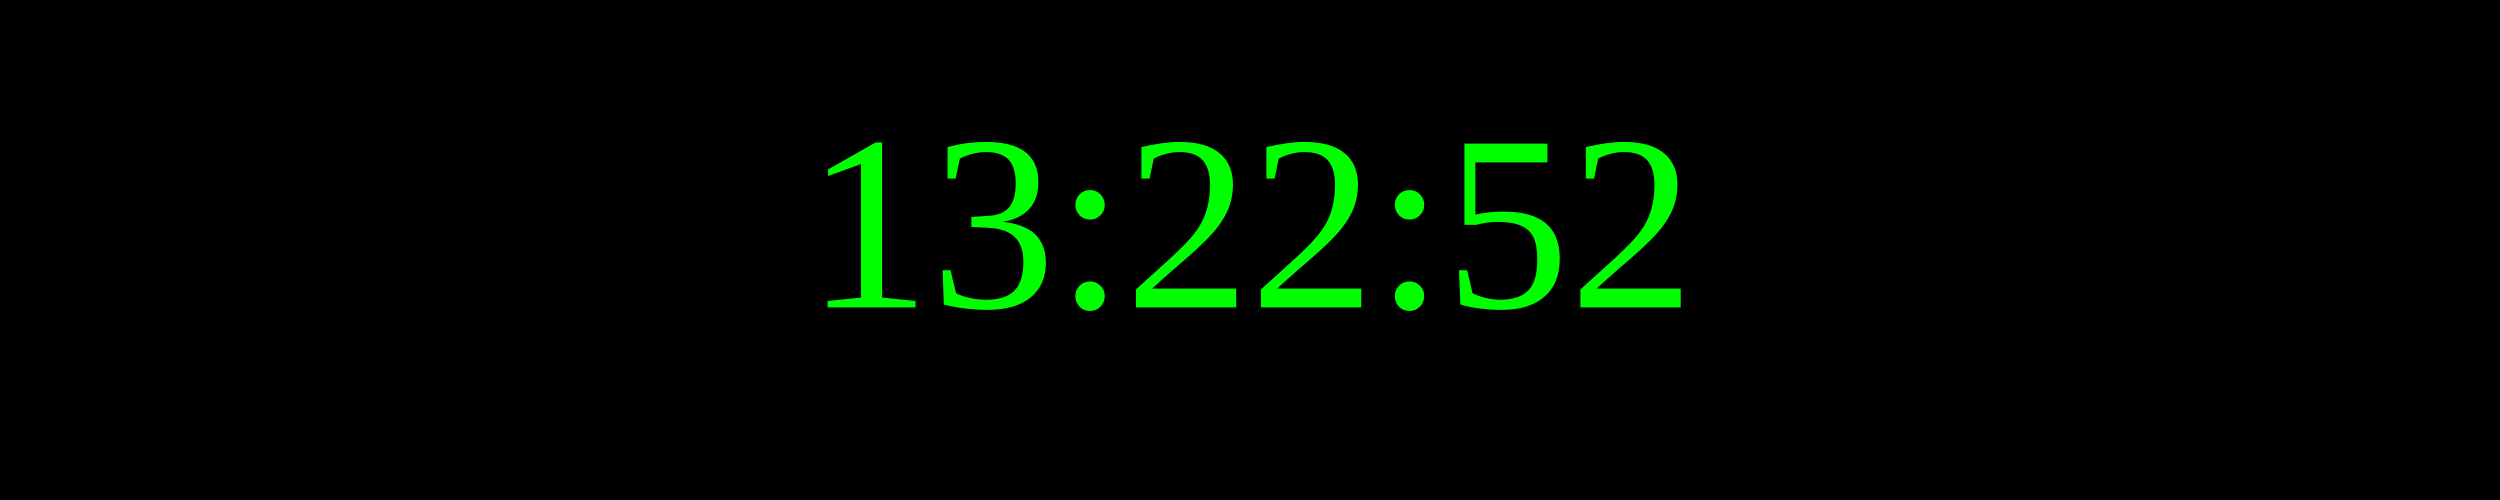
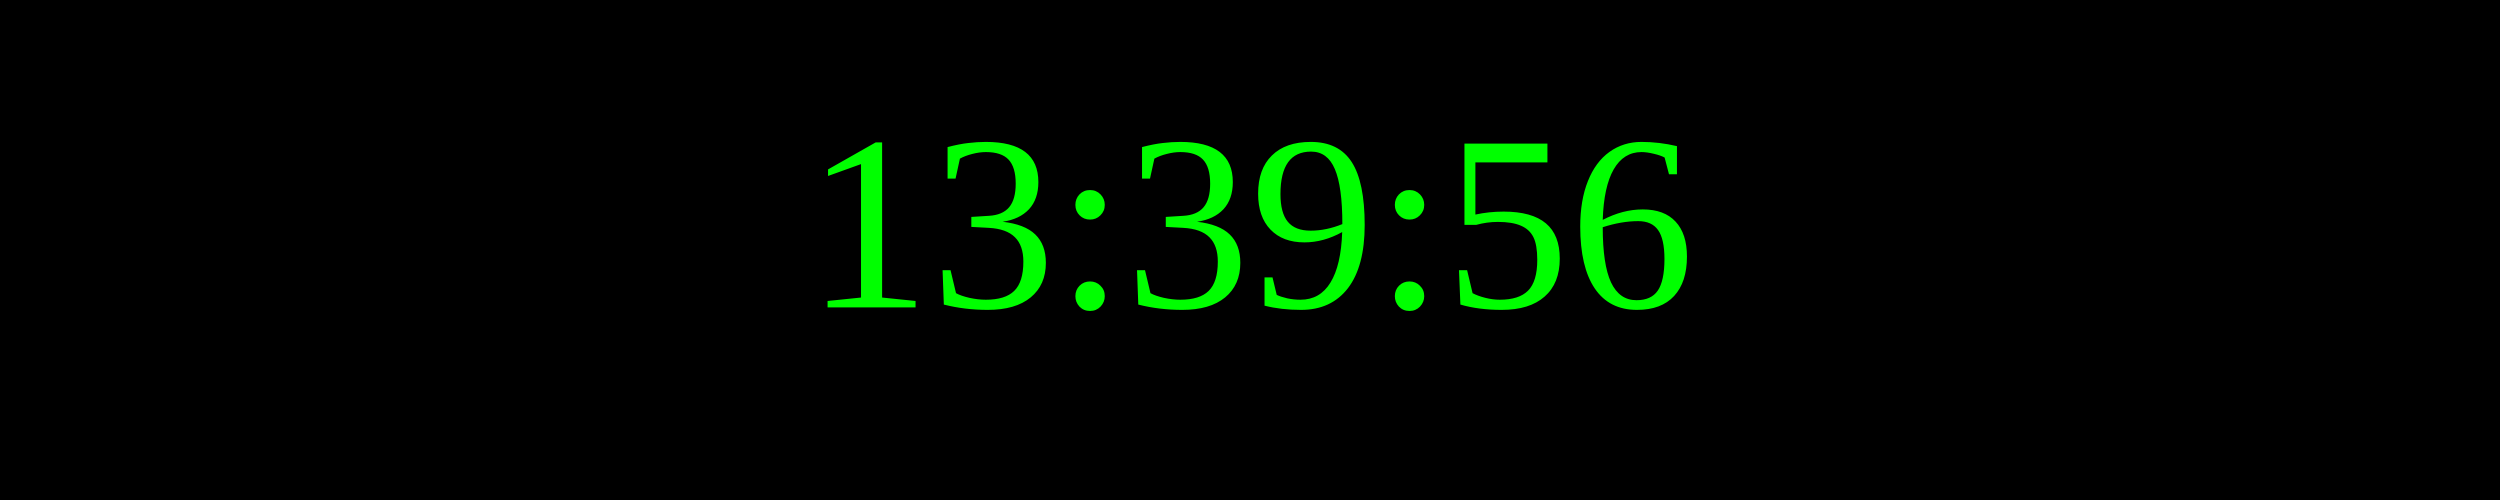
<svg xmlns="http://www.w3.org/2000/svg" width="250" height="50">
  <rect width="100%" height="100%" fill="black" />
  <text x="50%" y="50%" font-size="25" fill="lime" text-anchor="middle" dominant-baseline="middle">
- 13:22:52
+ 13:39:56
</text>
</svg>
